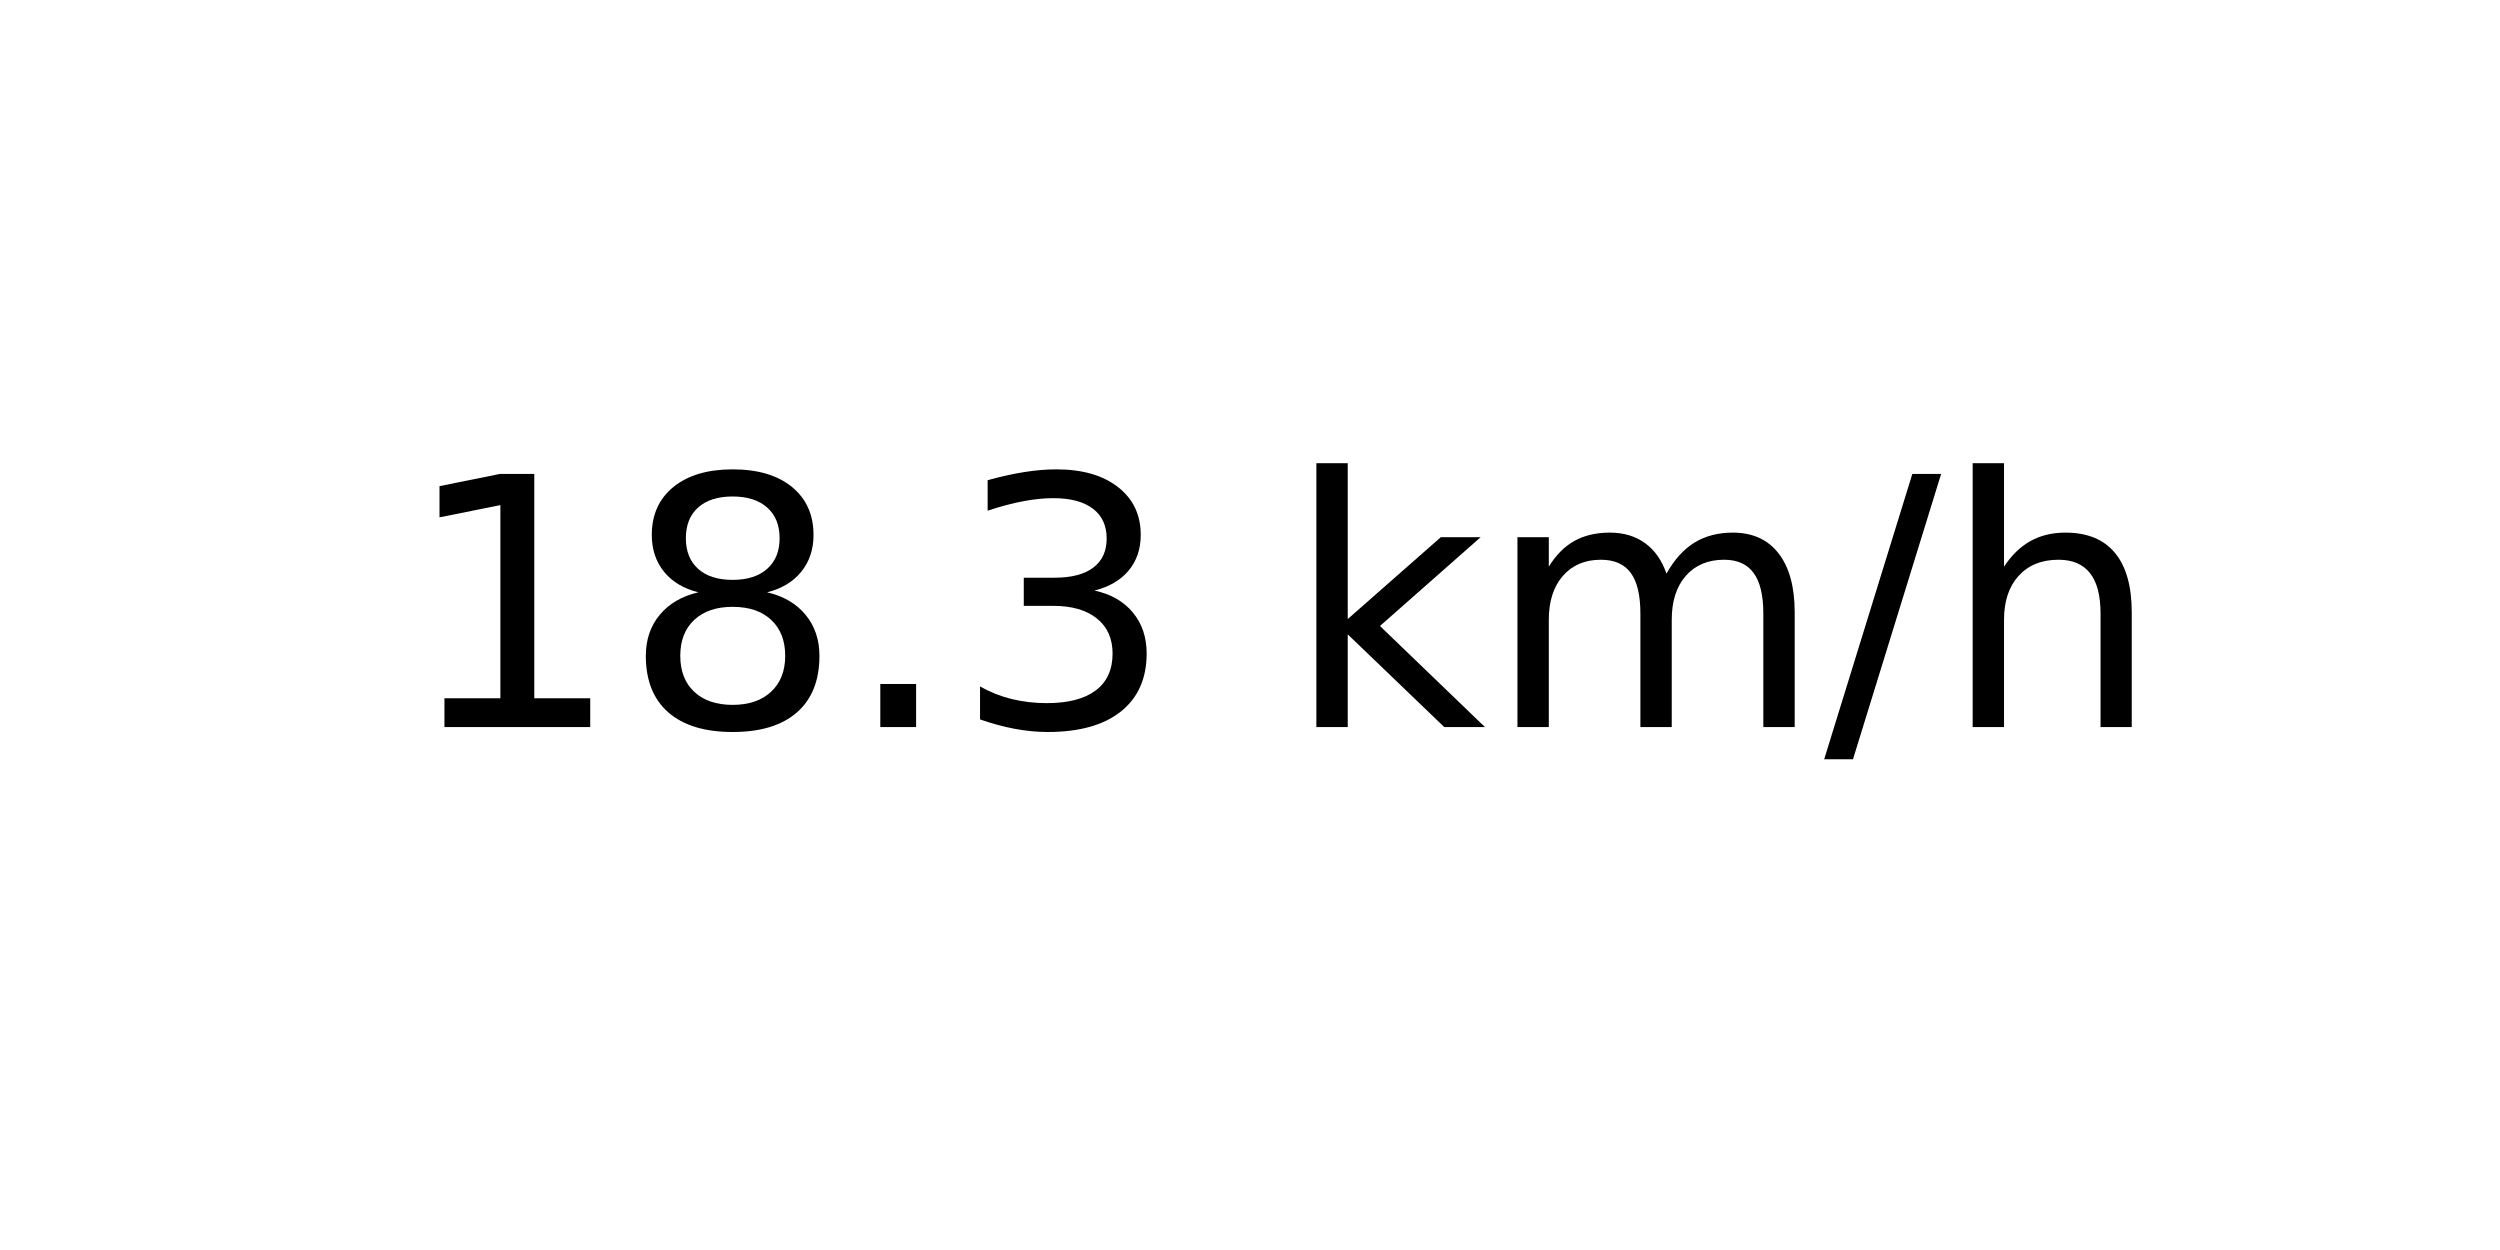
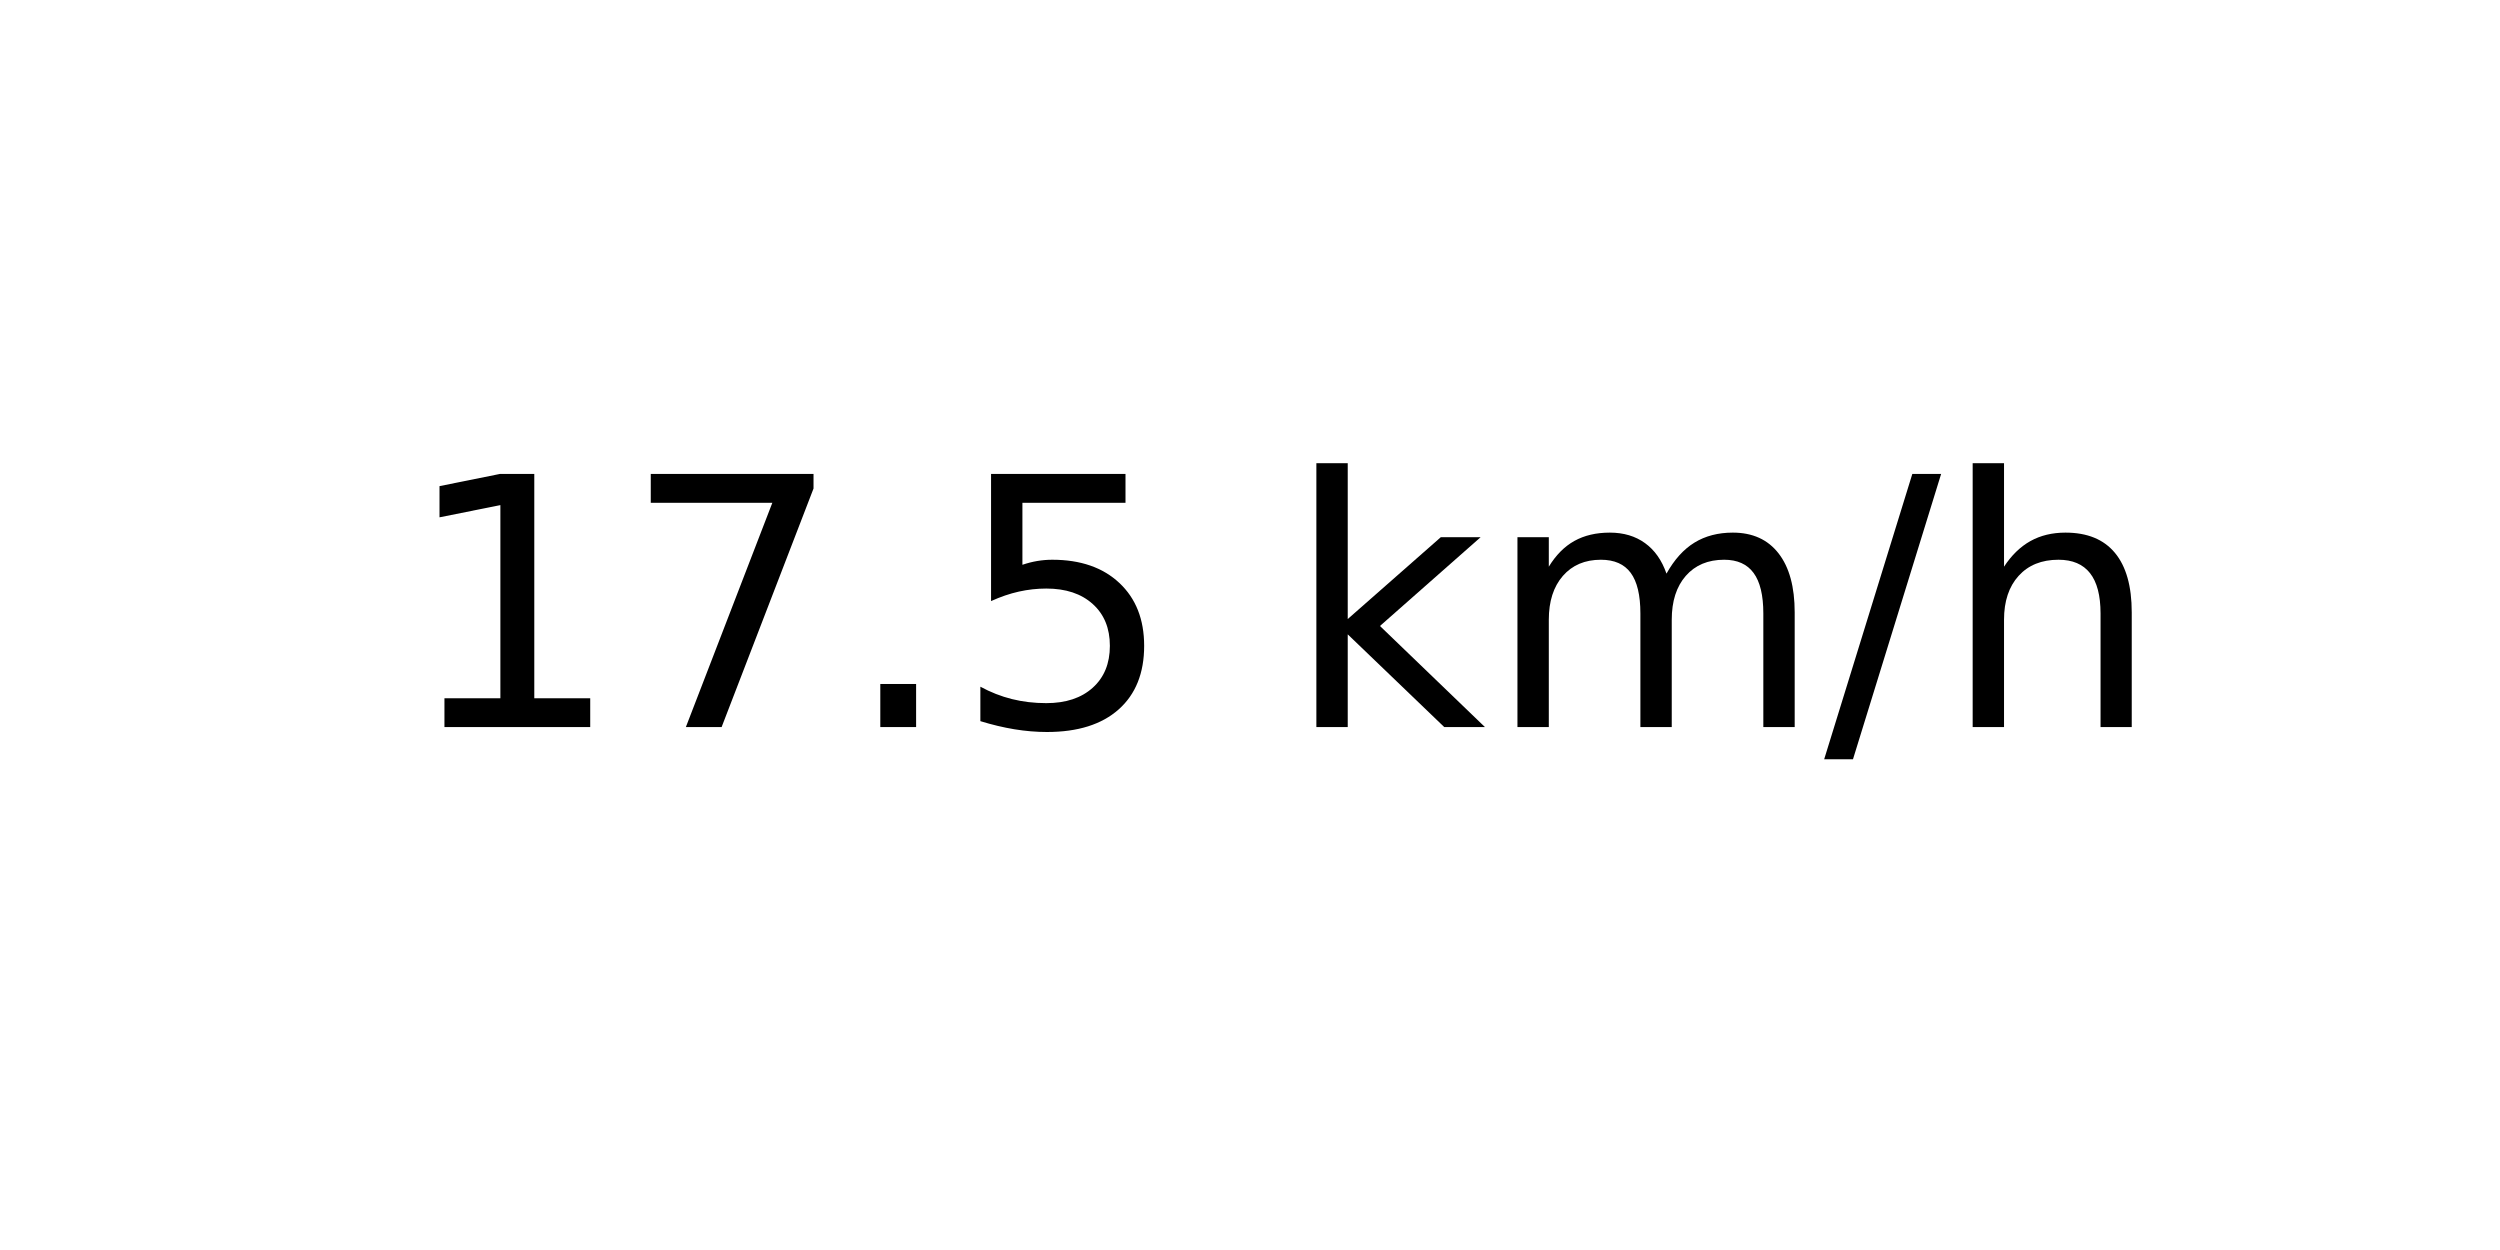
<svg xmlns="http://www.w3.org/2000/svg" xmlns:xlink="http://www.w3.org/1999/xlink" width="72pt" height="36pt" viewBox="0 0 72 36" version="1.1">
  <defs>
    <style type="text/css">*{stroke-linejoin: round; stroke-linecap: butt}</style>
  </defs>
  <g id="figure_1">
    <g id="axes_1">
      <g id="text_1">
        <g transform="translate(11.55937 20.93937) scale(0.1 -0.1)">
          <defs>
            <path id="DejaVuSans-31" d="M 794 531  L 1825 531  L 1825 4091  L 703 3866  L 703 4441  L 1819 4666  L 2450 4666  L 2450 531  L 3481 531  L 3481 0  L 794 0  L 794 531  z " transform="scale(0.015625)" />
-             <path id="DejaVuSans-38" d="M 2034 2216  Q 1584 2216 1326 1975  Q 1069 1734 1069 1313  Q 1069 891 1326 650  Q 1584 409 2034 409  Q 2484 409 2743 651  Q 3003 894 3003 1313  Q 3003 1734 2745 1975  Q 2488 2216 2034 2216  z M 1403 2484  Q 997 2584 770 2862  Q 544 3141 544 3541  Q 544 4100 942 4425  Q 1341 4750 2034 4750  Q 2731 4750 3128 4425  Q 3525 4100 3525 3541  Q 3525 3141 3298 2862  Q 3072 2584 2669 2484  Q 3125 2378 3379 2068  Q 3634 1759 3634 1313  Q 3634 634 3220 271  Q 2806 -91 2034 -91  Q 1263 -91 848 271  Q 434 634 434 1313  Q 434 1759 690 2068  Q 947 2378 1403 2484  z M 1172 3481  Q 1172 3119 1398 2916  Q 1625 2713 2034 2713  Q 2441 2713 2670 2916  Q 2900 3119 2900 3481  Q 2900 3844 2670 4047  Q 2441 4250 2034 4250  Q 1625 4250 1398 4047  Q 1172 3844 1172 3481  z " transform="scale(0.015625)" />
+             <path id="DejaVuSans-37" d="M 525 4666  L 3525 4666  L 3525 4397  L 1831 0  L 1172 0  L 2766 4134  L 525 4134  L 525 4666  z " transform="scale(0.015625)" />
            <path id="DejaVuSans-2e" d="M 684 794  L 1344 794  L 1344 0  L 684 0  L 684 794  z " transform="scale(0.015625)" />
-             <path id="DejaVuSans-33" d="M 2597 2516  Q 3050 2419 3304 2112  Q 3559 1806 3559 1356  Q 3559 666 3084 287  Q 2609 -91 1734 -91  Q 1441 -91 1130 -33  Q 819 25 488 141  L 488 750  Q 750 597 1062 519  Q 1375 441 1716 441  Q 2309 441 2620 675  Q 2931 909 2931 1356  Q 2931 1769 2642 2001  Q 2353 2234 1838 2234  L 1294 2234  L 1294 2753  L 1863 2753  Q 2328 2753 2575 2939  Q 2822 3125 2822 3475  Q 2822 3834 2567 4026  Q 2313 4219 1838 4219  Q 1578 4219 1281 4162  Q 984 4106 628 3988  L 628 4550  Q 988 4650 1302 4700  Q 1616 4750 1894 4750  Q 2613 4750 3031 4423  Q 3450 4097 3450 3541  Q 3450 3153 3228 2886  Q 3006 2619 2597 2516  z " transform="scale(0.015625)" />
+             <path id="DejaVuSans-35" d="M 691 4666  L 3169 4666  L 3169 4134  L 1269 4134  L 1269 2991  Q 1406 3038 1543 3061  Q 1681 3084 1819 3084  Q 2600 3084 3056 2656  Q 3513 2228 3513 1497  Q 3513 744 3044 326  Q 2575 -91 1722 -91  Q 1428 -91 1123 -41  Q 819 9 494 109  L 494 744  Q 775 591 1075 516  Q 1375 441 1709 441  Q 2250 441 2565 725  Q 2881 1009 2881 1497  Q 2881 1984 2565 2268  Q 2250 2553 1709 2553  Q 1456 2553 1204 2497  Q 953 2441 691 2322  L 691 4666  z " transform="scale(0.015625)" />
            <path id="DejaVuSans-20" transform="scale(0.015625)" />
            <path id="DejaVuSans-6b" d="M 581 4863  L 1159 4863  L 1159 1991  L 2875 3500  L 3609 3500  L 1753 1863  L 3688 0  L 2938 0  L 1159 1709  L 1159 0  L 581 0  L 581 4863  z " transform="scale(0.015625)" />
            <path id="DejaVuSans-6d" d="M 3328 2828  Q 3544 3216 3844 3400  Q 4144 3584 4550 3584  Q 5097 3584 5394 3201  Q 5691 2819 5691 2113  L 5691 0  L 5113 0  L 5113 2094  Q 5113 2597 4934 2840  Q 4756 3084 4391 3084  Q 3944 3084 3684 2787  Q 3425 2491 3425 1978  L 3425 0  L 2847 0  L 2847 2094  Q 2847 2600 2669 2842  Q 2491 3084 2119 3084  Q 1678 3084 1418 2786  Q 1159 2488 1159 1978  L 1159 0  L 581 0  L 581 3500  L 1159 3500  L 1159 2956  Q 1356 3278 1631 3431  Q 1906 3584 2284 3584  Q 2666 3584 2933 3390  Q 3200 3197 3328 2828  z " transform="scale(0.015625)" />
            <path id="DejaVuSans-2f" d="M 1625 4666  L 2156 4666  L 531 -594  L 0 -594  L 1625 4666  z " transform="scale(0.015625)" />
            <path id="DejaVuSans-68" d="M 3513 2113  L 3513 0  L 2938 0  L 2938 2094  Q 2938 2591 2744 2837  Q 2550 3084 2163 3084  Q 1697 3084 1428 2787  Q 1159 2491 1159 1978  L 1159 0  L 581 0  L 581 4863  L 1159 4863  L 1159 2956  Q 1366 3272 1645 3428  Q 1925 3584 2291 3584  Q 2894 3584 3203 3211  Q 3513 2838 3513 2113  z " transform="scale(0.015625)" />
          </defs>
          <use xlink:href="#DejaVuSans-31" />
-           <use xlink:href="#DejaVuSans-38" x="63.623" />
+           <use xlink:href="#DejaVuSans-37" x="63.623" />
          <use xlink:href="#DejaVuSans-2e" x="127.246" />
-           <use xlink:href="#DejaVuSans-33" x="159.033" />
+           <use xlink:href="#DejaVuSans-35" x="159.033" />
          <use xlink:href="#DejaVuSans-20" x="222.656" />
          <use xlink:href="#DejaVuSans-6b" x="254.443" />
          <use xlink:href="#DejaVuSans-6d" x="312.354" />
          <use xlink:href="#DejaVuSans-2f" x="409.766" />
          <use xlink:href="#DejaVuSans-68" x="443.457" />
        </g>
      </g>
    </g>
  </g>
</svg>
